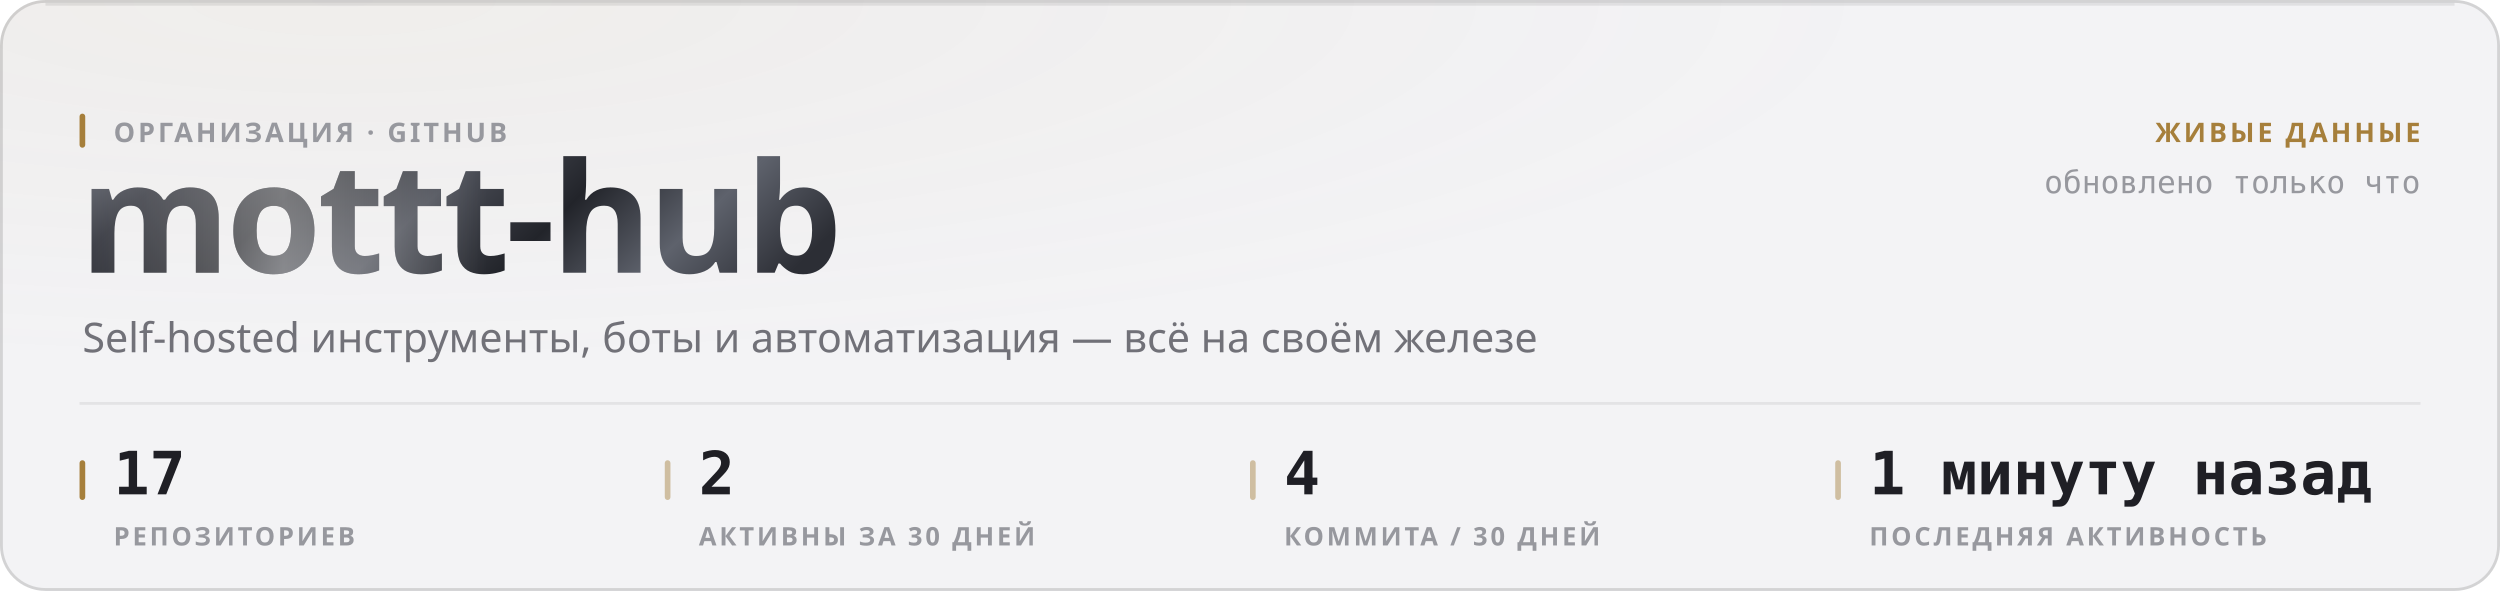
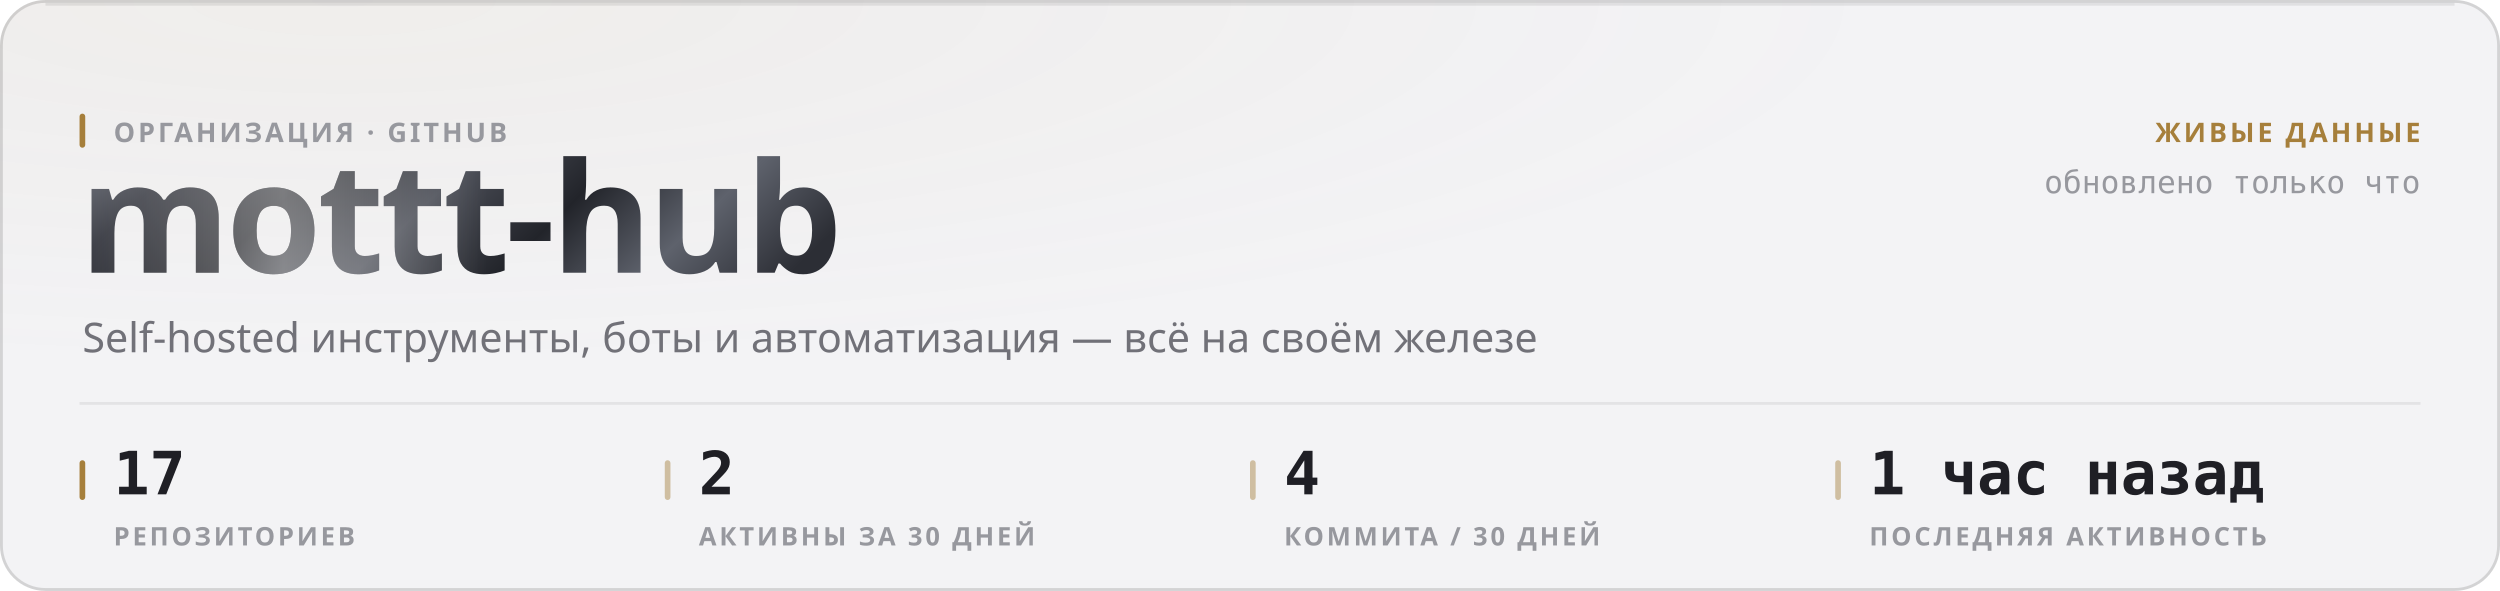
<svg xmlns="http://www.w3.org/2000/svg" width="880" height="208" viewBox="0 0 880 208" role="img">
  <style>
  text { font-family: -apple-system, BlinkMacSystemFont, 'Segoe UI', 'Noto Sans', Helvetica, Arial, sans-serif; }
  .mono { font-family: ui-monospace, 'SF Mono', 'Cascadia Mono', 'DejaVu Sans Mono', Menlo, Consolas, monospace; font-variant-numeric: tabular-nums; }
  .caps { letter-spacing: .1em; text-transform: uppercase; }

  @keyframes sheen  { from { transform: translateX(-120%); } to { transform: translateX(260%); } }
  @keyframes rise   { from { opacity: 0; transform: translateY(6px); } to { opacity: 1; transform: none; } }
  @keyframes slide  { from { opacity: 0; transform: translateX(-8px); } to { opacity: 1; transform: none; } }
  @keyframes grow   { from { transform: scaleY(0); } to { transform: scaleY(1); } }
  @keyframes widen  { from { transform: scaleX(0); } to { transform: scaleX(1); } }
  @keyframes draw   { from { stroke-dashoffset: 200; } to { stroke-dashoffset: 0; } }

  .sheen { animation: sheen 5.5s cubic-bezier(.45,0,.2,1) infinite; }
  .rise  { animation: rise .5s cubic-bezier(.16,1,.3,1) both; }
  .slide { animation: slide .42s cubic-bezier(.16,1,.3,1) both; }
  .bar   { transform-box: fill-box; transform-origin: 50% 100%;
           animation: grow .62s cubic-bezier(.16,1,.3,1) both; }
  .fill  { transform-box: fill-box; transform-origin: 0% 50%;
           animation: widen .8s cubic-bezier(.16,1,.3,1) both; }
  /* The hidden start state lives in the keyframes, never in the static rule.
     A renderer that ignores CSS animations then falls back to the FINISHED
     state — a drawn line, visible text — instead of an empty panel. */
  .spark { stroke-dasharray: 200;
           animation: draw 1.1s cubic-bezier(.16,1,.3,1) both; }

  @media (prefers-reduced-motion: reduce) {
    .sheen { animation: none; opacity: 0; }
    .rise, .slide, .bar, .fill, .spark { animation: none; opacity: 1; transform: none;
                                         stroke-dashoffset: 0; }
  }</style>
  <defs>
    <filter id="grain1" x="0" y="0" width="100%" height="100%">
      <feTurbulence type="fractalNoise" baseFrequency="0.82" numOctaves="3" stitchTiles="stitch" />
      <feColorMatrix type="saturate" values="0" />
    </filter>
    <radialGradient id="wash2" cx="14%" cy="0%" r="62%">
      <stop offset="0%" stop-color="#a67f3b" stop-opacity="0.05" />
      <stop offset="100%" stop-color="#a67f3b" stop-opacity="0" />
    </radialGradient>
    <linearGradient id="metal3" x1="0" y1="0" x2="1" y2="0.25">
      <stop offset="0%" stop-color="#8d919b" />
      <stop offset="16.667%" stop-color="#3a3c44" />
      <stop offset="33.333%" stop-color="#1b1c21" />
      <stop offset="50%" stop-color="#4a4d56" />
      <stop offset="66.667%" stop-color="#22242a" />
      <stop offset="83.333%" stop-color="#5e626c" />
      <stop offset="100%" stop-color="#2c2e35" />
    </linearGradient>
    <linearGradient id="sheengrad5" x1="0" y1="0" x2="1" y2="0">
      <stop offset="0%" stop-color="#ffffff" stop-opacity="0" />
      <stop offset="50%" stop-color="#ffffff" stop-opacity="0.42" />
      <stop offset="100%" stop-color="#ffffff" stop-opacity="0" />
    </linearGradient>
    <clipPath id="wordclip4">
      <text x="28" y="96" font-size="54" font-weight="800" letter-spacing="-0.025em" font-family="-apple-system, BlinkMacSystemFont, 'Segoe UI', Helvetica, Arial, sans-serif">mottt-hub</text>
    </clipPath>
  </defs>
  <rect width="880" height="208" rx="16" fill="#f3f3f5" />
  <rect width="880" height="208" rx="16" fill="url(#wash2)" />
  <rect width="880" height="208" rx="16" filter="url(#grain1)" opacity="0.035" style="mix-blend-mode:overlay" />
  <rect x=".5" y=".5" width="879" height="207" rx="15.5" fill="none" stroke="rgba(10,10,12,0.14)" />
  <path d="M16 1.5 H864" stroke="rgba(10,10,12,0.08)" stroke-width="1" fill="none" />
  <g clip-path="url(#wordclip4)">
    <rect x="28" y="42" width="287.116" height="70.2" fill="url(#metal3)" />
    <rect class="sheen" x="28" y="42" width="143.558" height="70.2" fill="url(#sheengrad5)" />
  </g>
  <rect x="28" y="40" width="2" height="12" rx="1" fill="#a67f3b" />
  <text x="40" y="50" font-size="9.5" font-weight="600" fill="#97989e" letter-spacing="0.11em">ОРГАНИЗАЦИЯ · GITHUB</text>
  <text x="29" y="124" font-size="14.5" font-weight="400" fill="#717178">Self-hosted инструменты, боты и автоматизация — всё на своём железе</text>
  <text x="852" y="50" font-size="9.5" font-weight="600" fill="#a67f3b" text-anchor="end" letter-spacing="0.11em">ЖИВЫЕ ДАННЫЕ</text>
  <text x="852" y="68" font-size="11" font-weight="400" fill="#97989e" text-anchor="end" class="mono">обновлено только что</text>
  <path d="M28 142 H852" stroke="rgba(10,10,12,0.07)" stroke-width="1" />
  <rect x="28" y="162" width="2" height="14" rx="1" fill="#a67f3b" />
  <text x="40" y="174" font-size="21" font-weight="700" fill="#1f1f25" class="mono rise" opacity="1">17</text>
  <text x="40" y="192" font-size="9" font-weight="600" fill="#97989e" letter-spacing="0.11em">РЕПОЗИТОРИЕВ</text>
  <rect x="234" y="162" width="2" height="14" rx="1" fill="rgba(166,127,59,0.45)" />
  <text x="246" y="174" font-size="21" font-weight="700" fill="#1f1f25" class="mono rise" opacity="1">2</text>
  <text x="246" y="192" font-size="9" font-weight="600" fill="#97989e" letter-spacing="0.11em">АКТИВНЫ ЗА 30 ДНЕЙ</text>
  <rect x="440" y="162" width="2" height="14" rx="1" fill="rgba(166,127,59,0.45)" />
  <text x="452" y="174" font-size="21" font-weight="700" fill="#1f1f25" class="mono rise" opacity="1">4</text>
  <text x="452" y="192" font-size="9" font-weight="600" fill="#97989e" letter-spacing="0.11em">КОММИТА / 30 ДНЕЙ</text>
  <rect x="646" y="162" width="2" height="14" rx="1" fill="rgba(166,127,59,0.45)" />
-   <text x="658" y="174" font-size="21" font-weight="700" fill="#1f1f25" class="mono rise" opacity="1">1 минуту назад</text>
+   <text x="658" y="174" font-size="21" font-weight="700" fill="#1f1f25" class="mono rise" opacity="1">1 час назад</text>
  <text x="658" y="192" font-size="9" font-weight="600" fill="#97989e" letter-spacing="0.11em">ПОСЛЕДНЯЯ АКТИВНОСТЬ</text>
</svg>
